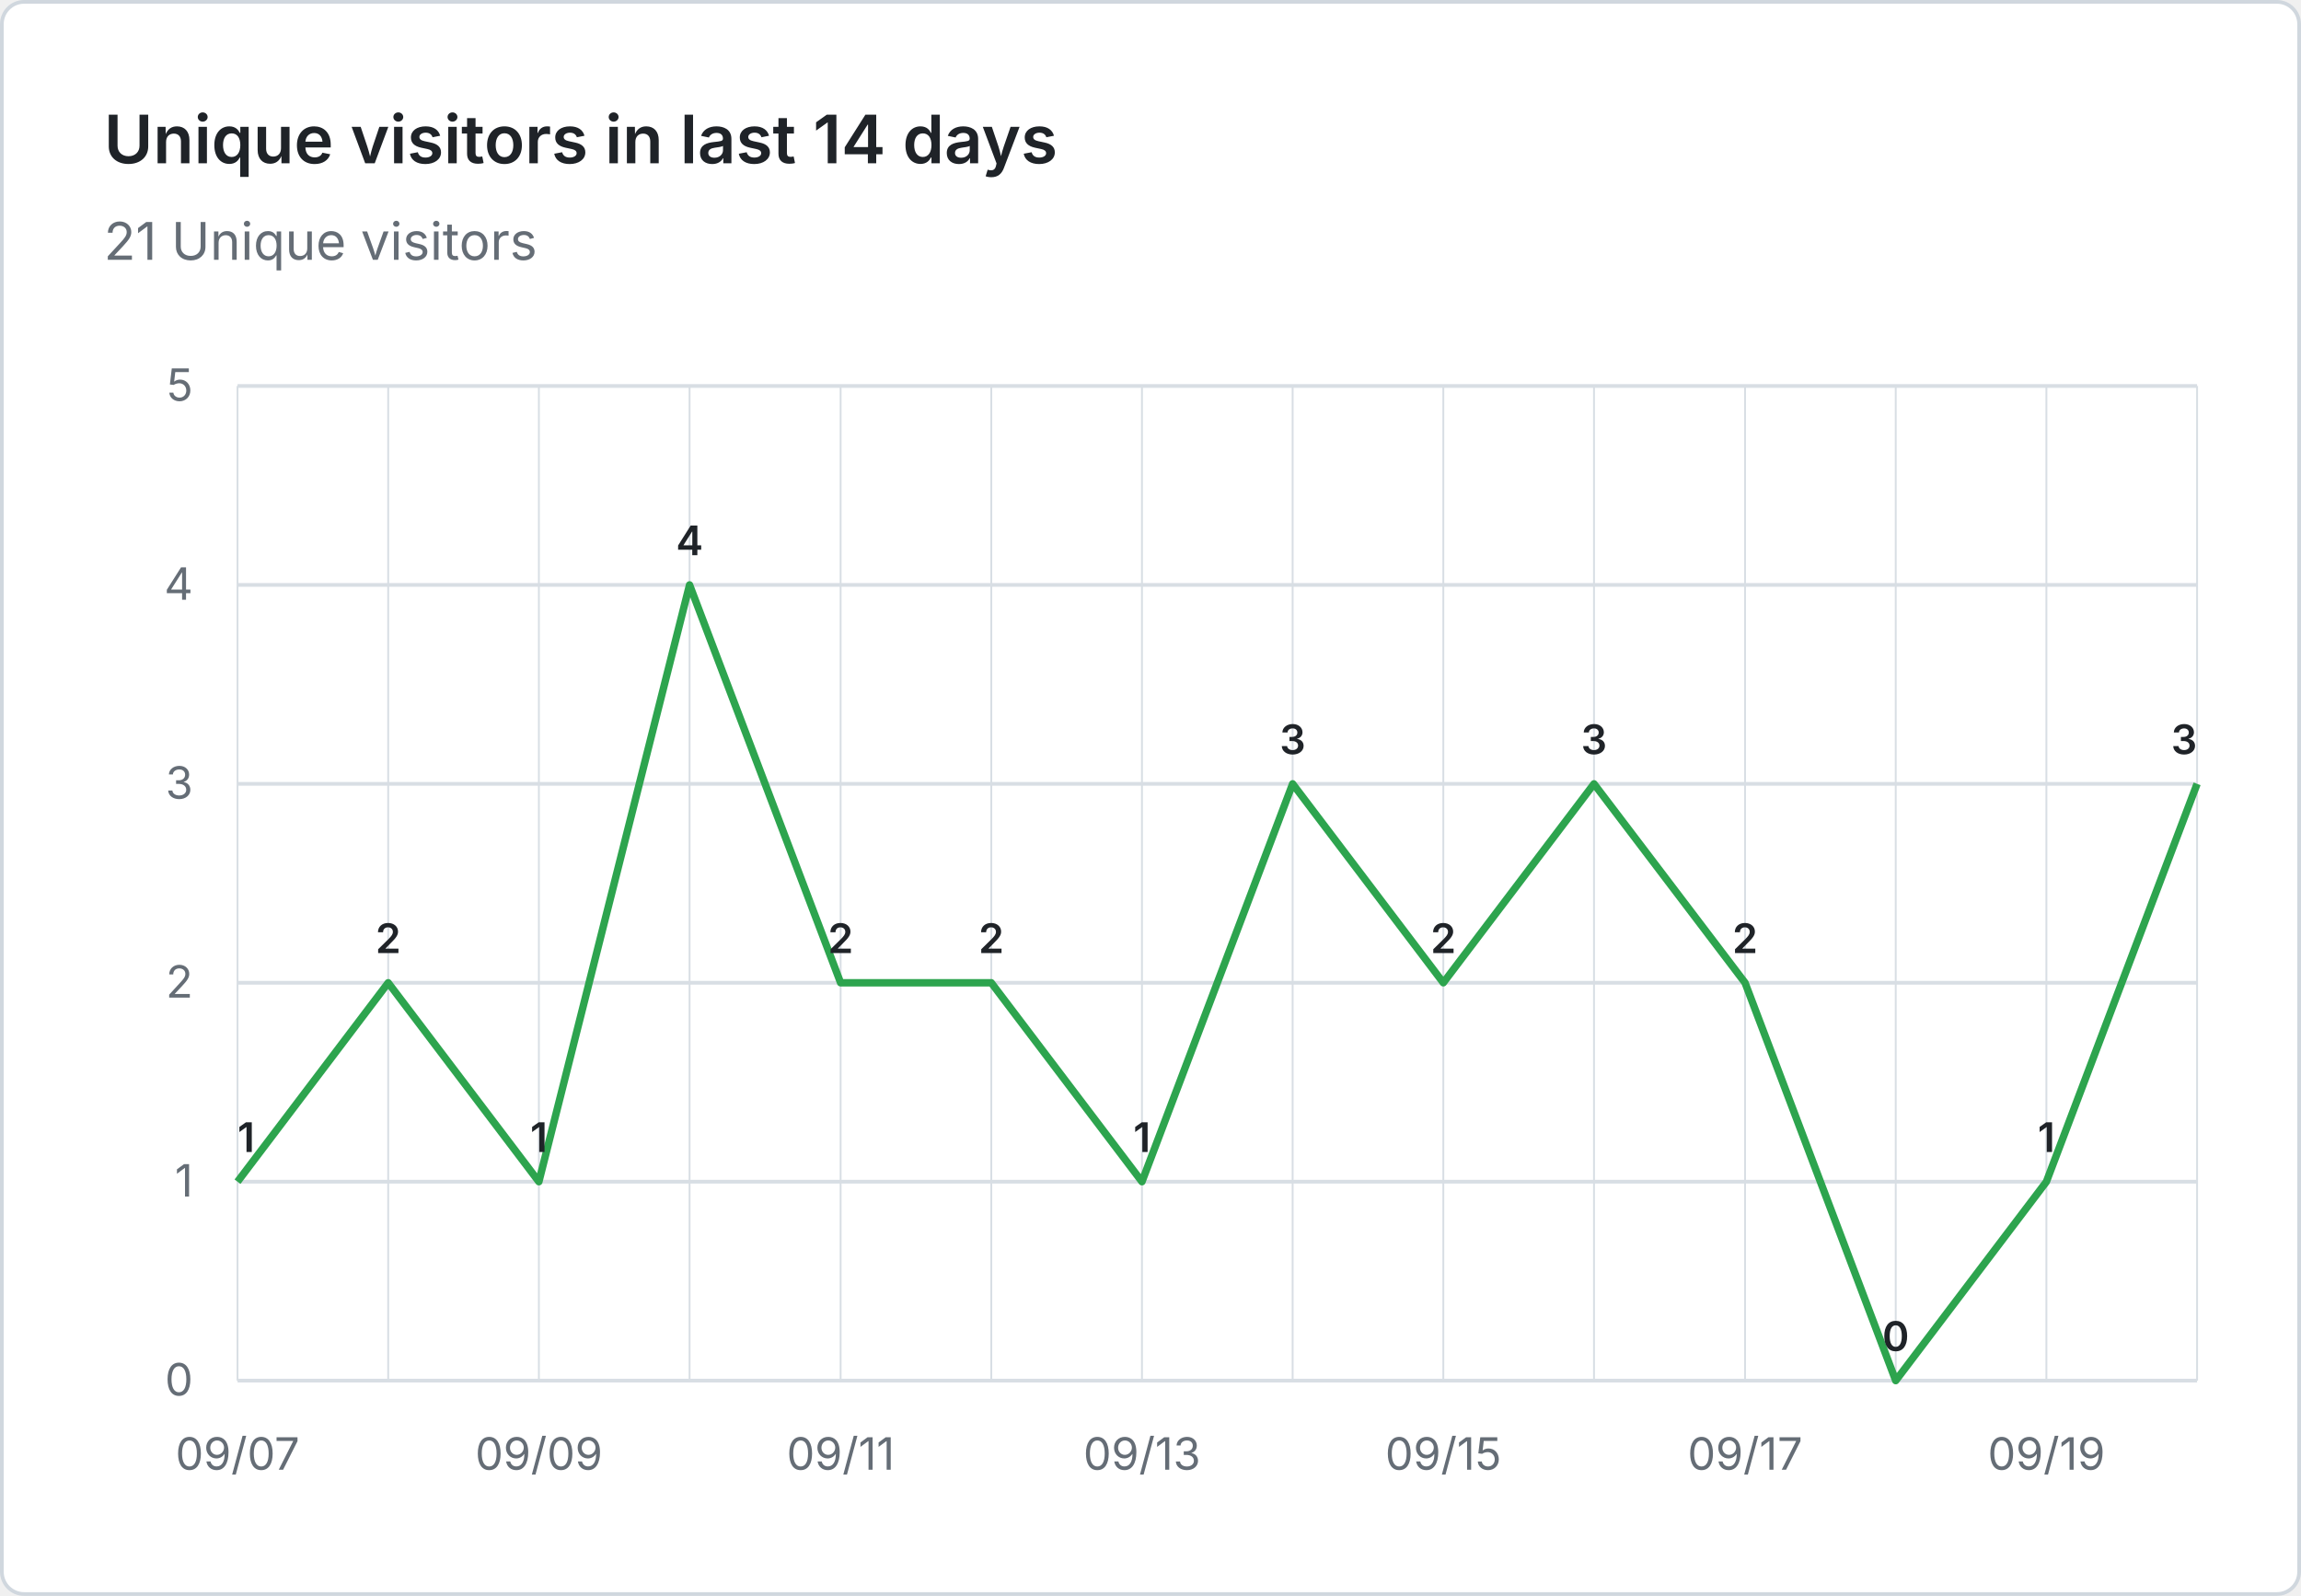
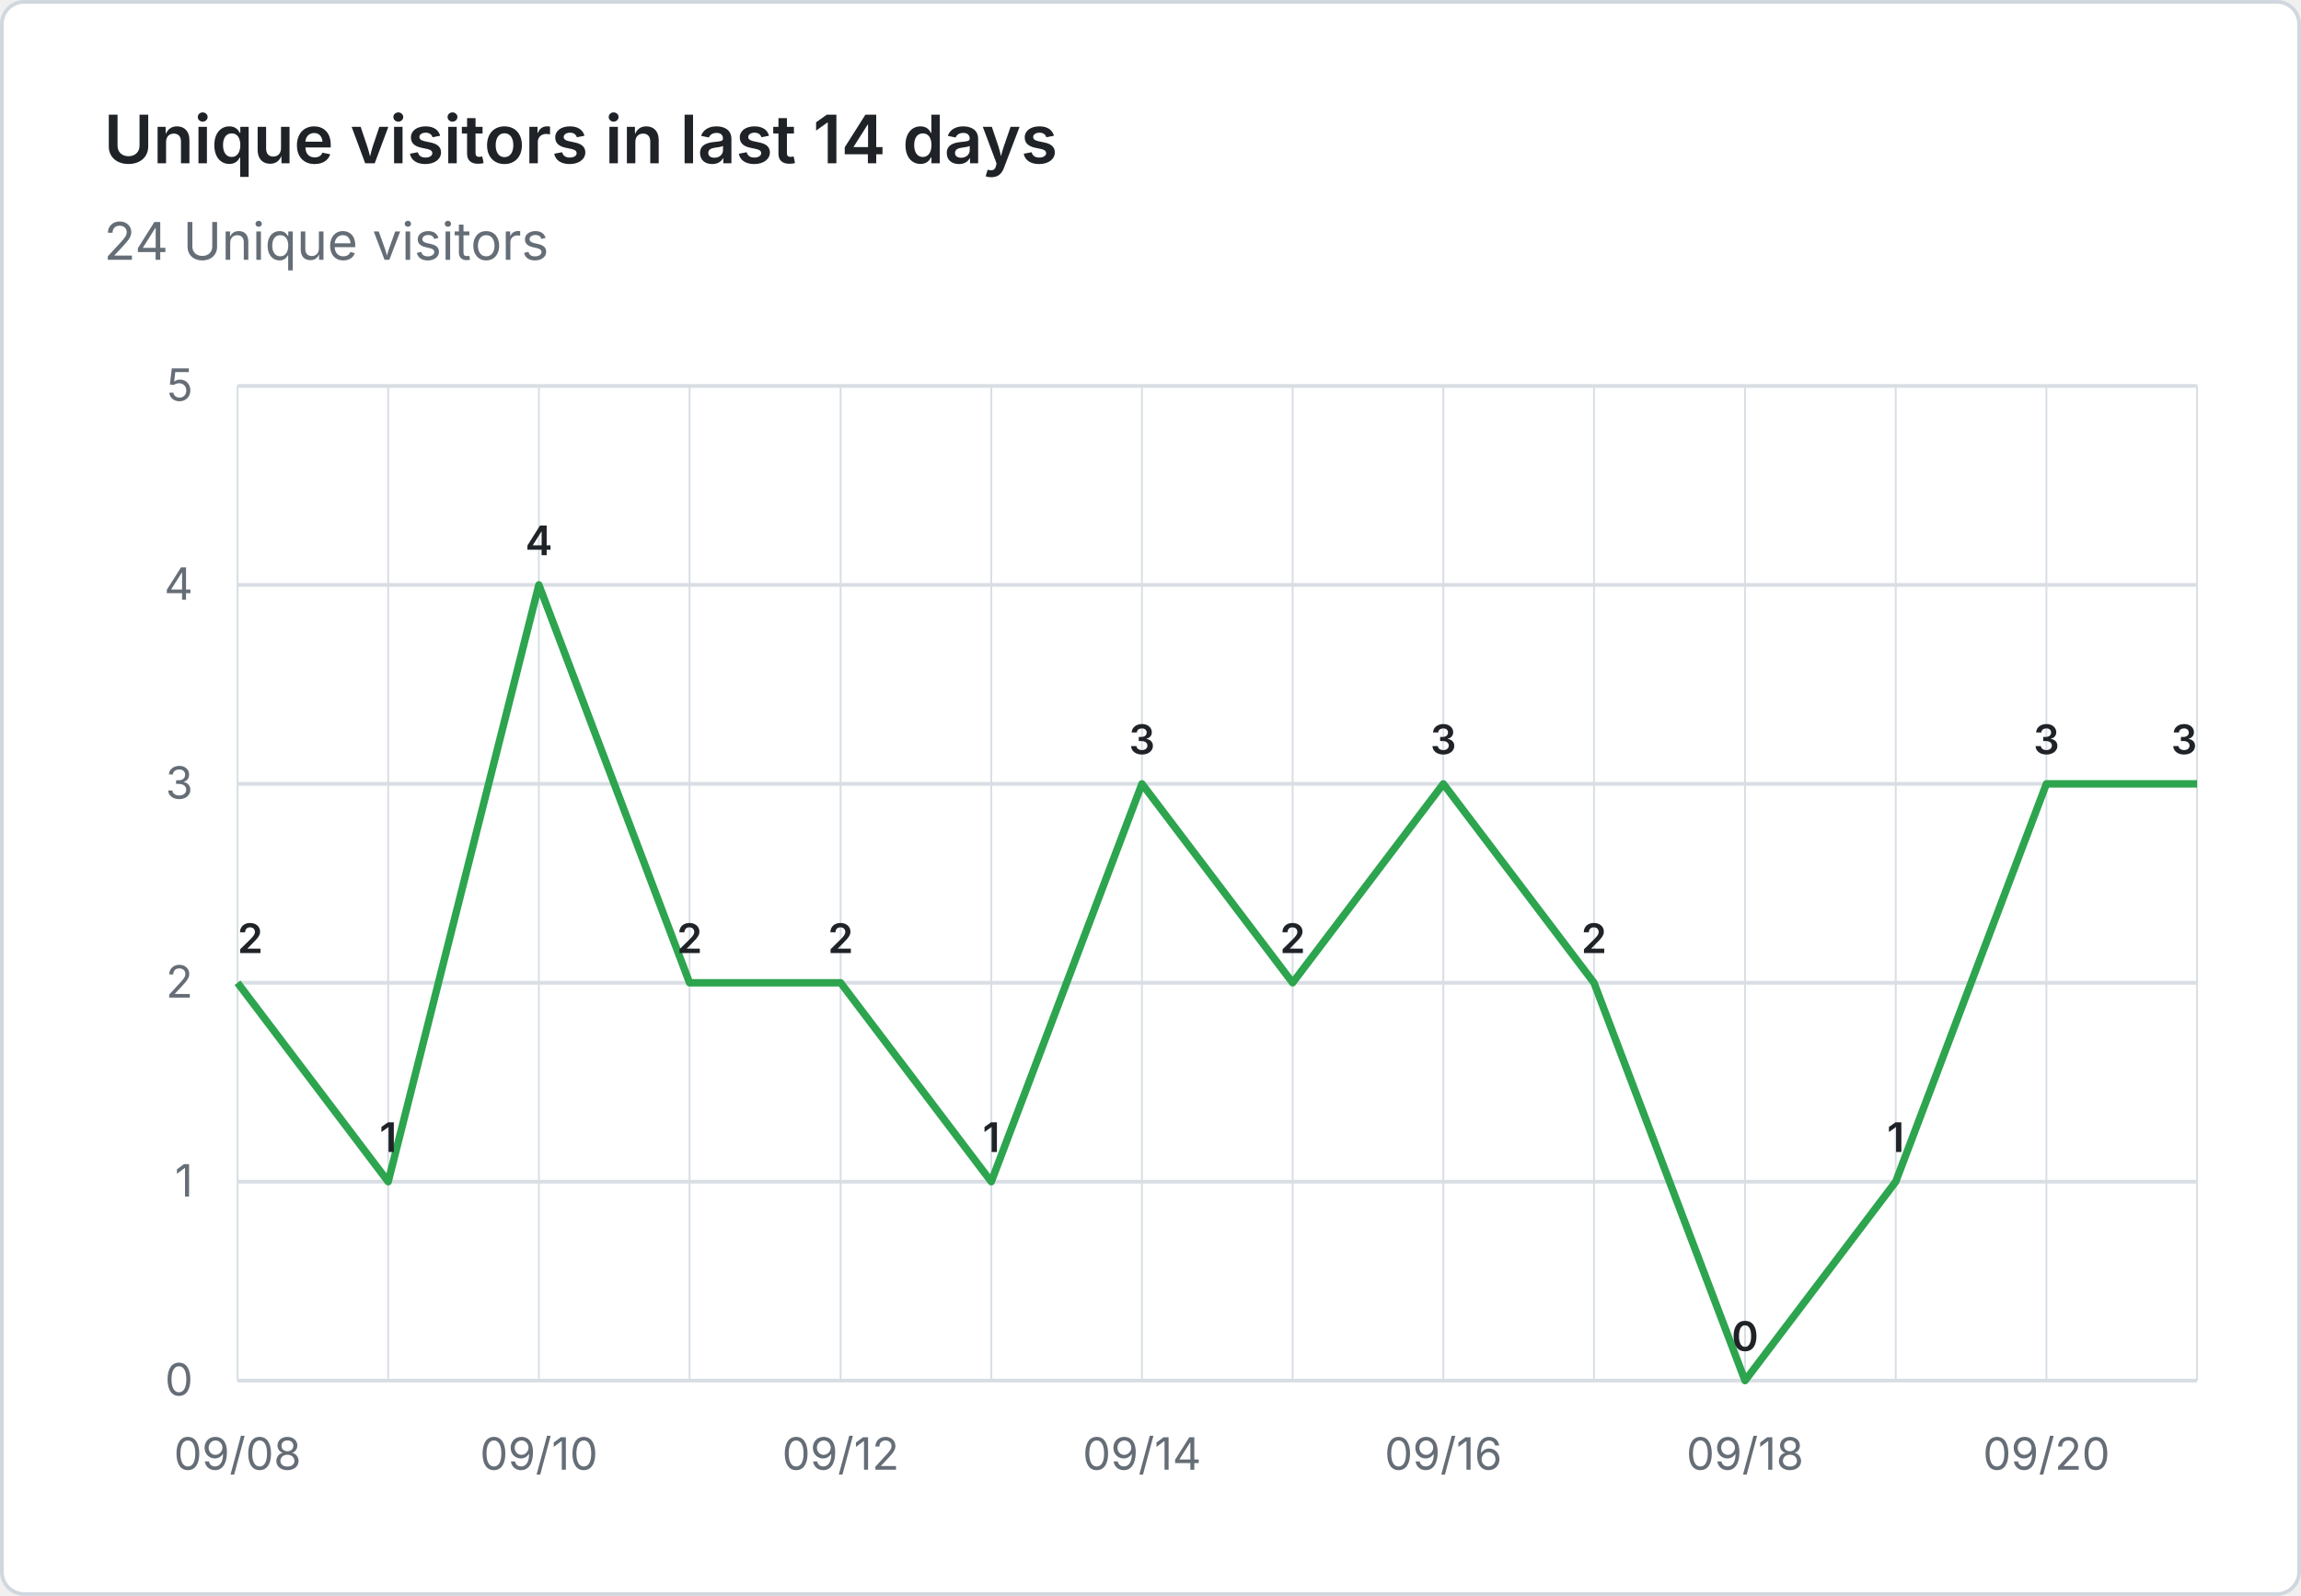
- <svg xmlns="http://www.w3.org/2000/svg" viewBox="0 0 620 430" width="620" height="430" role="img" aria-label="Unique visitors in last 14 days: 21 Unique visitors">
+ <svg xmlns="http://www.w3.org/2000/svg" viewBox="0 0 620 430" width="620" height="430" role="img" aria-label="Unique visitors in last 14 days: 24 Unique visitors">
  <rect x="0.5" y="0.5" width="619" height="429" fill="#ffffff" stroke="#d0d7de" rx="6" />
  <g font-family="system-ui, -apple-system, 'Segoe UI', sans-serif">
    <text x="28" y="44" fill="#1f2328" font-size="18" font-weight="600">Unique visitors in last 14 days</text>
-     <text x="28" y="70" fill="#656d76" font-size="14">21 Unique visitors</text>
+     <text x="28" y="70" fill="#656d76" font-size="14">24 Unique visitors</text>
    <line x1="64" y1="372.0" x2="592" y2="372.0" stroke="#d8dee4" stroke-width="1" />
    <text x="52" y="376.0" text-anchor="end" fill="#656d76" font-size="12">0</text>
    <line x1="64" y1="318.4" x2="592" y2="318.4" stroke="#d8dee4" stroke-width="1" />
    <text x="52" y="322.4" text-anchor="end" fill="#656d76" font-size="12">1</text>
    <line x1="64" y1="264.8" x2="592" y2="264.8" stroke="#d8dee4" stroke-width="1" />
    <text x="52" y="268.8" text-anchor="end" fill="#656d76" font-size="12">2</text>
    <line x1="64" y1="211.2" x2="592" y2="211.2" stroke="#d8dee4" stroke-width="1" />
    <text x="52" y="215.2" text-anchor="end" fill="#656d76" font-size="12">3</text>
    <line x1="64" y1="157.6" x2="592" y2="157.6" stroke="#d8dee4" stroke-width="1" />
    <text x="52" y="161.6" text-anchor="end" fill="#656d76" font-size="12">4</text>
    <line x1="64" y1="104.0" x2="592" y2="104.0" stroke="#d8dee4" stroke-width="1" />
    <text x="52" y="108.0" text-anchor="end" fill="#656d76" font-size="12">5</text>
    <line x1="64.0" y1="104" x2="64.0" y2="372" stroke="#d8dee4" stroke-width="0.5" />
    <line x1="104.6" y1="104" x2="104.6" y2="372" stroke="#d8dee4" stroke-width="0.5" />
    <line x1="145.2" y1="104" x2="145.2" y2="372" stroke="#d8dee4" stroke-width="0.5" />
    <line x1="185.8" y1="104" x2="185.8" y2="372" stroke="#d8dee4" stroke-width="0.5" />
    <line x1="226.5" y1="104" x2="226.5" y2="372" stroke="#d8dee4" stroke-width="0.5" />
    <line x1="267.1" y1="104" x2="267.1" y2="372" stroke="#d8dee4" stroke-width="0.5" />
    <line x1="307.7" y1="104" x2="307.7" y2="372" stroke="#d8dee4" stroke-width="0.5" />
    <line x1="348.3" y1="104" x2="348.3" y2="372" stroke="#d8dee4" stroke-width="0.5" />
    <line x1="388.9" y1="104" x2="388.9" y2="372" stroke="#d8dee4" stroke-width="0.5" />
    <line x1="429.5" y1="104" x2="429.5" y2="372" stroke="#d8dee4" stroke-width="0.5" />
    <line x1="470.2" y1="104" x2="470.2" y2="372" stroke="#d8dee4" stroke-width="0.5" />
    <line x1="510.8" y1="104" x2="510.8" y2="372" stroke="#d8dee4" stroke-width="0.5" />
    <line x1="551.4" y1="104" x2="551.4" y2="372" stroke="#d8dee4" stroke-width="0.5" />
    <line x1="592.0" y1="104" x2="592.0" y2="372" stroke="#d8dee4" stroke-width="0.5" />
-     <text x="64.0" y="396" text-anchor="middle" fill="#656d76" font-size="12">09/07</text>
-     <text x="145.2" y="396" text-anchor="middle" fill="#656d76" font-size="12">09/09</text>
-     <text x="226.5" y="396" text-anchor="middle" fill="#656d76" font-size="12">09/11</text>
-     <text x="307.7" y="396" text-anchor="middle" fill="#656d76" font-size="12">09/13</text>
-     <text x="388.9" y="396" text-anchor="middle" fill="#656d76" font-size="12">09/15</text>
-     <text x="470.2" y="396" text-anchor="middle" fill="#656d76" font-size="12">09/17</text>
-     <text x="551.4" y="396" text-anchor="middle" fill="#656d76" font-size="12">09/19</text>
-     <path d="M 64.0 318.4 L 104.6 264.8 L 145.2 318.4 L 185.8 157.6 L 226.5 264.8 L 267.1 264.8 L 307.7 318.4 L 348.3 211.2 L 388.9 264.8 L 429.5 211.2 L 470.2 264.8 L 510.8 372.0 L 551.4 318.4 L 592.0 211.2" fill="none" stroke="#2da44e" stroke-width="2" stroke-linejoin="round" />
-     <text x="64.0" y="310.4" text-anchor="start" fill="#1f2328" font-size="11" font-weight="600">1</text>
-     <text x="104.6" y="256.8" text-anchor="middle" fill="#1f2328" font-size="11" font-weight="600">2</text>
-     <text x="145.2" y="310.4" text-anchor="middle" fill="#1f2328" font-size="11" font-weight="600">1</text>
-     <text x="185.8" y="149.6" text-anchor="middle" fill="#1f2328" font-size="11" font-weight="600">4</text>
+     <text x="64.0" y="396" text-anchor="middle" fill="#656d76" font-size="12">09/08</text>
+     <text x="145.2" y="396" text-anchor="middle" fill="#656d76" font-size="12">09/10</text>
+     <text x="226.5" y="396" text-anchor="middle" fill="#656d76" font-size="12">09/12</text>
+     <text x="307.7" y="396" text-anchor="middle" fill="#656d76" font-size="12">09/14</text>
+     <text x="388.9" y="396" text-anchor="middle" fill="#656d76" font-size="12">09/16</text>
+     <text x="470.2" y="396" text-anchor="middle" fill="#656d76" font-size="12">09/18</text>
+     <text x="551.4" y="396" text-anchor="middle" fill="#656d76" font-size="12">09/20</text>
+     <path d="M 64.0 264.8 L 104.6 318.4 L 145.2 157.6 L 185.8 264.8 L 226.5 264.8 L 267.1 318.4 L 307.7 211.2 L 348.3 264.8 L 388.9 211.2 L 429.5 264.8 L 470.2 372.0 L 510.8 318.4 L 551.4 211.2 L 592.0 211.2" fill="none" stroke="#2da44e" stroke-width="2" stroke-linejoin="round" />
+     <text x="64.0" y="256.8" text-anchor="start" fill="#1f2328" font-size="11" font-weight="600">2</text>
+     <text x="104.6" y="310.4" text-anchor="middle" fill="#1f2328" font-size="11" font-weight="600">1</text>
+     <text x="145.2" y="149.6" text-anchor="middle" fill="#1f2328" font-size="11" font-weight="600">4</text>
+     <text x="185.8" y="256.8" text-anchor="middle" fill="#1f2328" font-size="11" font-weight="600">2</text>
    <text x="226.5" y="256.8" text-anchor="middle" fill="#1f2328" font-size="11" font-weight="600">2</text>
-     <text x="267.1" y="256.8" text-anchor="middle" fill="#1f2328" font-size="11" font-weight="600">2</text>
-     <text x="307.7" y="310.4" text-anchor="middle" fill="#1f2328" font-size="11" font-weight="600">1</text>
-     <text x="348.3" y="203.2" text-anchor="middle" fill="#1f2328" font-size="11" font-weight="600">3</text>
-     <text x="388.9" y="256.8" text-anchor="middle" fill="#1f2328" font-size="11" font-weight="600">2</text>
-     <text x="429.5" y="203.2" text-anchor="middle" fill="#1f2328" font-size="11" font-weight="600">3</text>
-     <text x="470.2" y="256.8" text-anchor="middle" fill="#1f2328" font-size="11" font-weight="600">2</text>
-     <text x="510.8" y="364.0" text-anchor="middle" fill="#1f2328" font-size="11" font-weight="600">0</text>
-     <text x="551.4" y="310.4" text-anchor="middle" fill="#1f2328" font-size="11" font-weight="600">1</text>
+     <text x="267.1" y="310.4" text-anchor="middle" fill="#1f2328" font-size="11" font-weight="600">1</text>
+     <text x="307.7" y="203.2" text-anchor="middle" fill="#1f2328" font-size="11" font-weight="600">3</text>
+     <text x="348.3" y="256.8" text-anchor="middle" fill="#1f2328" font-size="11" font-weight="600">2</text>
+     <text x="388.9" y="203.2" text-anchor="middle" fill="#1f2328" font-size="11" font-weight="600">3</text>
+     <text x="429.5" y="256.8" text-anchor="middle" fill="#1f2328" font-size="11" font-weight="600">2</text>
+     <text x="470.2" y="364.0" text-anchor="middle" fill="#1f2328" font-size="11" font-weight="600">0</text>
+     <text x="510.8" y="310.4" text-anchor="middle" fill="#1f2328" font-size="11" font-weight="600">1</text>
+     <text x="551.4" y="203.2" text-anchor="middle" fill="#1f2328" font-size="11" font-weight="600">3</text>
    <text x="592.0" y="203.2" text-anchor="end" fill="#1f2328" font-size="11" font-weight="600">3</text>
  </g>
</svg>
